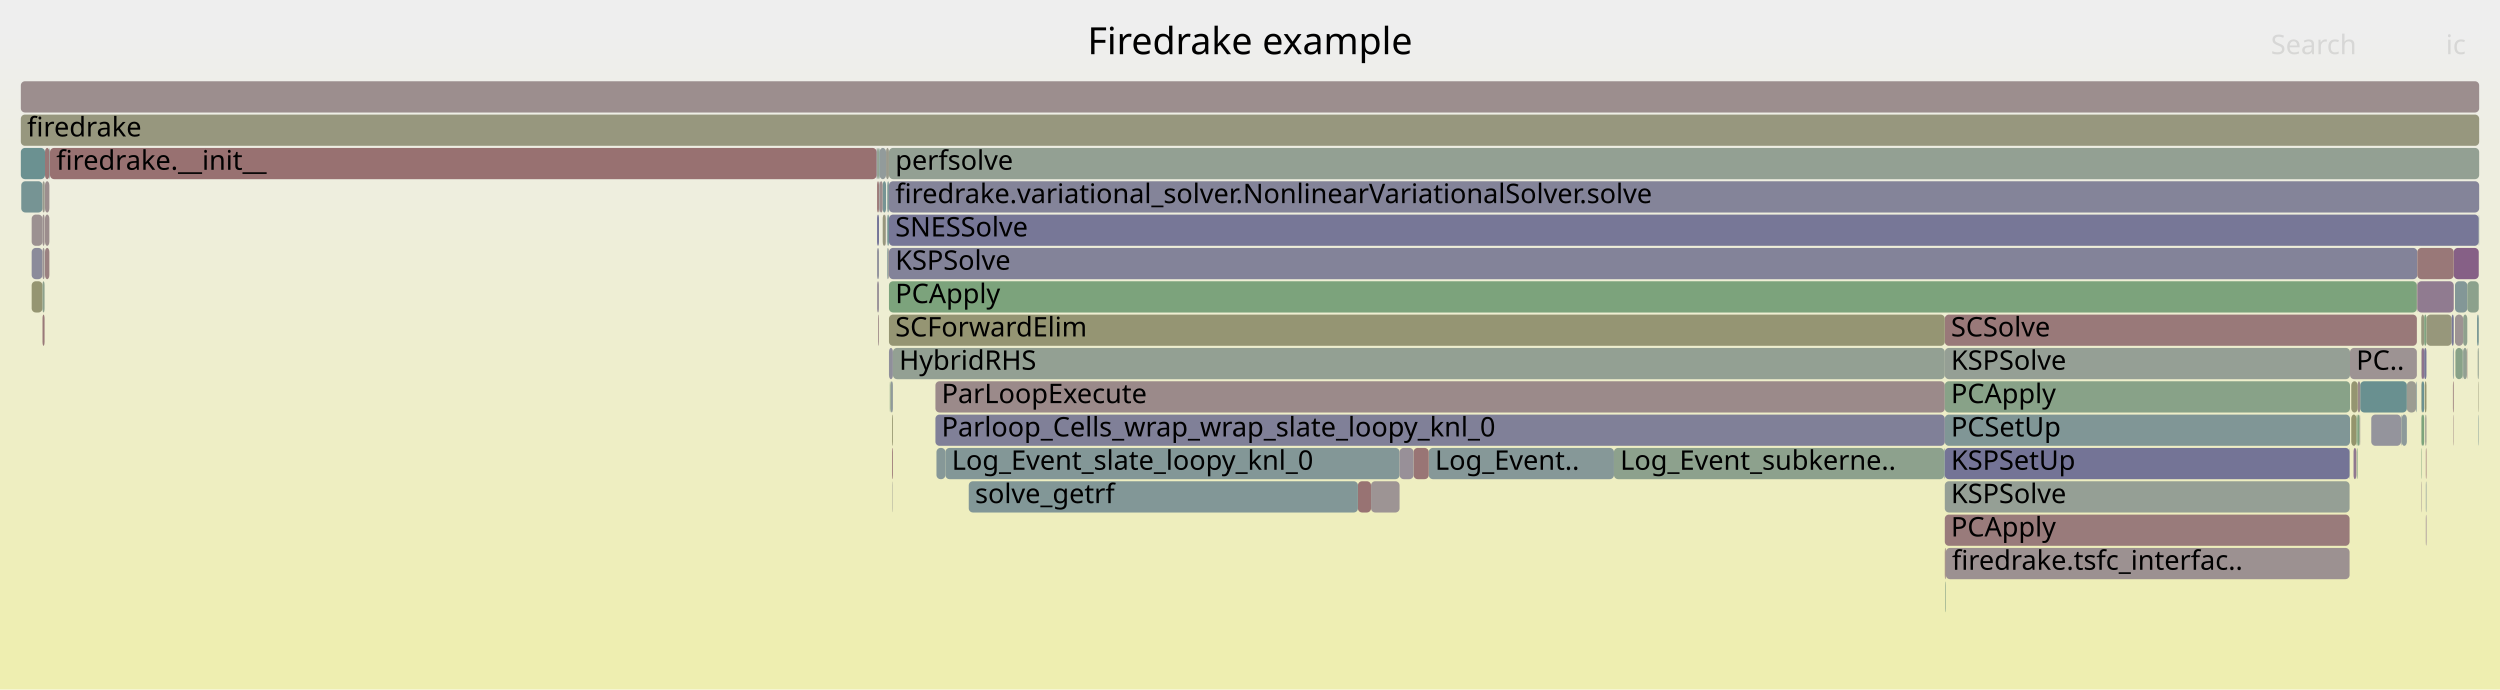
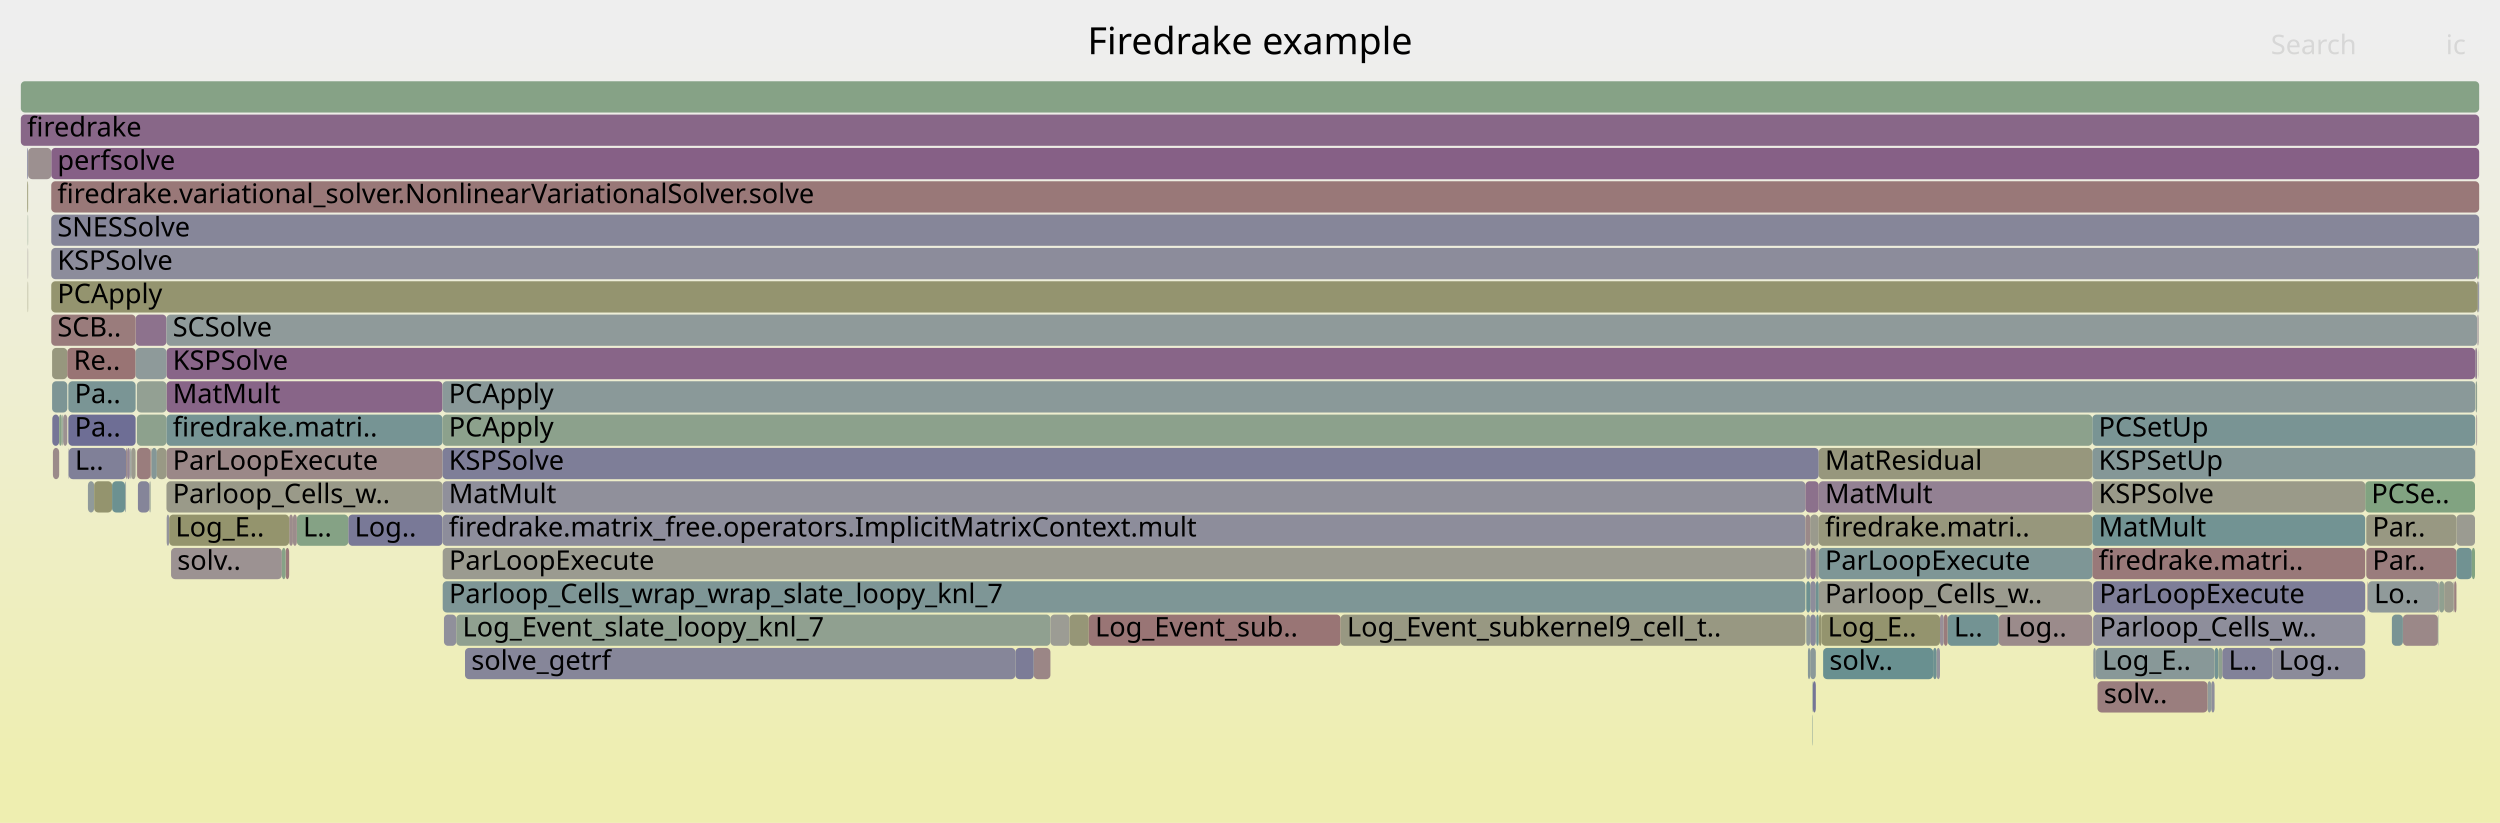
- <svg xmlns="http://www.w3.org/2000/svg" version="1.1" width="1200" height="331" viewBox="0 0 1200 331">
+ <svg xmlns="http://www.w3.org/2000/svg" version="1.1" width="1200" height="395" viewBox="0 0 1200 395">
  <defs>
    <linearGradient id="background" y1="0" y2="1" x1="0" x2="0">
      <stop stop-color="#eeeeee" offset="5%" />
      <stop stop-color="#eeeeb0" offset="95%" />
    </linearGradient>
  </defs>
  <style type="text/css">
	text { font-family:Verdana; font-size:13px; fill:rgb(0,0,0); }
	#search, #ignorecase { opacity:0.1; cursor:pointer; }
	#search:hover, #search.show, #ignorecase:hover, #ignorecase.show { opacity:1; }
	#subtitle { text-anchor:middle; font-color:rgb(160,160,160); }
	#title { text-anchor:middle; font-size:18px}
	#unzoom { cursor:pointer; }
	#frames &gt; *:hover { stroke:black; stroke-width:0.5; cursor:pointer; }
	.hide { display:none; }
	.parent { opacity:0.5; }
</style>
-   <rect x="0.0" y="0" width="1200.0" height="331.0" fill="url(#background)" />
+   <rect x="0.0" y="0" width="1200.0" height="395.0" fill="url(#background)" />
  <text id="title" x="600.00" y="26">Firedrake example</text>
-   <text id="details" x="10.00" y="313"> </text>
+   <text id="details" x="10.00" y="377"> </text>
  <text id="unzoom" x="10.00" y="26" class="hide">Reset Zoom</text>
  <text id="search" x="1090.00" y="26">Search</text>
  <text id="ignorecase" x="1174.00" y="26">ic</text>
-   <text id="matched" x="1090.00" y="313"> </text>
+   <text id="matched" x="1090.00" y="377"> </text>
  <g id="frames">
    <g>
-       <rect x="1162.2" y="183" width="0.2" height="15.0" fill="rgb(150.366,150.366,121.004)" rx="2" ry="2" />
-       <text x="1165.22" y="193.5" />
-     </g>
-     <g>
-       <rect x="15.2" y="135" width="5.2" height="15.0" fill="rgb(148.822,148.822,113.523)" rx="2" ry="2" />
-       <text x="18.17" y="145.5" />
-     </g>
-     <g>
-       <rect x="933.5" y="199" width="194.5" height="15.0" fill="rgb(128.286,150.296,150.296)" rx="2" ry="2" />
-       <text x="936.47" y="209.5">PCSetUp</text>
-     </g>
-     <g>
-       <rect x="449.0" y="183" width="484.5" height="15.0" fill="rgb(155.353,137.703,137.703)" rx="2" ry="2" />
-       <text x="451.97" y="193.5">ParLoopExecute</text>
-     </g>
-     <g>
-       <rect x="427.5" y="183" width="1.1" height="15.0" fill="rgb(143.661,154.283,154.283)" rx="2" ry="2" />
-       <text x="430.53" y="193.5" />
-     </g>
-     <g>
-       <rect x="15.2" y="103" width="5.2" height="15.0" fill="rgb(156.309,145.037,145.037)" rx="2" ry="2" />
-       <text x="18.17" y="113.5" />
-     </g>
-     <g>
-       <rect x="774.7" y="215" width="158.5" height="15.0" fill="rgb(141.464,160.692,141.464)" rx="2" ry="2" />
-       <text x="777.70" y="225.5">Log_Event_subkerne..</text>
-     </g>
-     <g>
-       <rect x="425.9" y="103" width="0.8" height="15.0" fill="rgb(111.22,145.872,145.872)" rx="2" ry="2" />
-       <text x="428.88" y="113.5" />
-     </g>
-     <g>
-       <rect x="426.7" y="135" width="733.4" height="15.0" fill="rgb(124.4,163.47,124.4)" rx="2" ry="2" />
-       <text x="429.74" y="145.5">PCApply</text>
-     </g>
-     <g>
-       <rect x="1162.4" y="167" width="1.2" height="15.0" fill="rgb(141.043,114.548,141.043)" rx="2" ry="2" />
-       <text x="1165.42" y="177.5" />
-     </g>
-     <g>
-       <rect x="1128.0" y="167" width="32.1" height="15.0" fill="rgb(156.614,147.371,147.371)" rx="2" ry="2" />
-       <text x="1131.01" y="177.5">PC..</text>
-     </g>
-     <g>
-       <rect x="685.8" y="215" width="88.9" height="15.0" fill="rgb(134.2,151.83,151.83)" rx="2" ry="2" />
-       <text x="688.79" y="225.5">Log_Event..</text>
-     </g>
-     <g>
-       <rect x="1131.7" y="199" width="0.9" height="15.0" fill="rgb(127.317,162.995,127.317)" rx="2" ry="2" />
-       <text x="1134.65" y="209.5" />
-     </g>
-     <g>
-       <rect x="10.0" y="39" width="1180.0" height="15.0" fill="rgb(155.859,141.588,141.588)" rx="2" ry="2" />
+       <rect x="868.9" y="279" width="2.7" height="15.0" fill="rgb(140.736,140.736,154.659)" rx="2" ry="2" />
+       <text x="871.91" y="289.5" />
+     </g>
+     <g>
+       <rect x="29.6" y="199" width="0.3" height="15.0" fill="rgb(154.429,130.621,130.621)" rx="2" ry="2" />
+       <text x="32.62" y="209.5" />
+     </g>
+     <g>
+       <rect x="138.8" y="247" width="1.8" height="15.0" fill="rgb(155.679,140.202,140.202)" rx="2" ry="2" />
+       <text x="141.75" y="257.5" />
+     </g>
+     <g>
+       <rect x="72.5" y="215" width="0.2" height="15.0" fill="rgb(152.26,113.995,113.995)" rx="2" ry="2" />
+       <text x="75.46" y="225.5" />
+     </g>
+     <g>
+       <rect x="33.0" y="215" width="27.5" height="15.0" fill="rgb(127.619,127.619,152.12)" rx="2" ry="2" />
+       <text x="35.96" y="225.5">L..</text>
+     </g>
+     <g>
+       <rect x="71.7" y="231" width="0.2" height="15.0" fill="rgb(132.35,132.35,153.036)" rx="2" ry="2" />
+       <text x="74.68" y="241.5" />
+     </g>
+     <g>
+       <rect x="25.4" y="215" width="3.0" height="15.0" fill="rgb(155.361,137.768,137.768)" rx="2" ry="2" />
+       <text x="28.39" y="225.5" />
+     </g>
+     <g>
+       <rect x="13.3" y="119" width="0.2" height="15.0" fill="rgb(156.776,148.616,148.616)" rx="2" ry="2" />
+       <text x="16.28" y="129.5" />
+     </g>
+     <g>
+       <rect x="65.7" y="215" width="0.1" height="15.0" fill="rgb(151.747,151.747,127.697)" rx="2" ry="2" />
+       <text x="68.68" y="225.5" />
+     </g>
+     <g>
+       <rect x="1189.0" y="119" width="0.5" height="15.0" fill="rgb(145.466,125.883,145.466)" rx="2" ry="2" />
+       <text x="1192.00" y="129.5" />
+     </g>
+     <g>
+       <rect x="79.9" y="183" width="132.5" height="15.0" fill="rgb(135.89,101.342,135.89)" rx="2" ry="2" />
+       <text x="82.91" y="193.5">MatMult</text>
+     </g>
+     <g>
+       <rect x="1153.4" y="295" width="16.8" height="15.0" fill="rgb(155.129,135.992,135.992)" rx="2" ry="2" />
+       <text x="1156.43" y="305.5" />
+     </g>
+     <g>
+       <rect x="79.9" y="231" width="132.5" height="15.0" fill="rgb(153.669,153.669,137.01)" rx="2" ry="2" />
+       <text x="82.91" y="241.5">Parloop_Cells_w..</text>
+     </g>
+     <g>
+       <rect x="72.7" y="215" width="2.6" height="15.0" fill="rgb(131.903,151.234,151.234)" rx="2" ry="2" />
+       <text x="75.67" y="225.5" />
+     </g>
+     <g>
+       <rect x="66.2" y="231" width="5.5" height="15.0" fill="rgb(132.569,132.569,153.078)" rx="2" ry="2" />
+       <text x="69.16" y="241.5" />
+     </g>
+     <g>
+       <rect x="72.3" y="215" width="0.2" height="15.0" fill="rgb(152.404,115.094,115.094)" rx="2" ry="2" />
+       <text x="75.26" y="225.5" />
+     </g>
+     <g>
+       <rect x="212.4" y="183" width="975.7" height="15.0" fill="rgb(137.75,152.75,152.75)" rx="2" ry="2" />
+       <text x="215.40" y="193.5">PCApply</text>
+     </g>
+     <g>
+       <rect x="13.1" y="71" width="0.4" height="15.0" fill="rgb(119.81,119.81,150.608)" rx="2" ry="2" />
+       <text x="16.15" y="81.5" />
+     </g>
+     <g>
+       <rect x="142.5" y="247" width="24.7" height="15.0" fill="rgb(132.887,162.088,132.887)" rx="2" ry="2" />
+       <text x="145.49" y="257.5">L..</text>
+     </g>
+     <g>
+       <rect x="868.9" y="247" width="4.1" height="15.0" fill="rgb(154.485,154.485,140.967)" rx="2" ry="2" />
+       <text x="871.91" y="257.5" />
+     </g>
+     <g>
+       <rect x="1135.8" y="263" width="43.3" height="15.0" fill="rgb(153.664,124.756,124.756)" rx="2" ry="2" />
+       <text x="1138.77" y="273.5">Par..</text>
+     </g>
+     <g>
+       <rect x="866.8" y="263" width="0.2" height="15.0" fill="rgb(153.554,153.554,136.454)" rx="2" ry="2" />
+       <text x="869.82" y="273.5" />
+     </g>
+     <g>
+       <rect x="1004.3" y="215" width="183.7" height="15.0" fill="rgb(132.002,151.26,151.26)" rx="2" ry="2" />
+       <text x="1007.32" y="225.5">KSPSetUp</text>
+     </g>
+     <g>
+       <rect x="875.1" y="311" width="52.8" height="15.0" fill="rgb(104.947,144.245,144.245)" rx="2" ry="2" />
+       <text x="878.12" y="321.5">solv..</text>
+     </g>
+     <g>
+       <rect x="1189.7" y="167" width="0.1" height="15.0" fill="rgb(133.539,95.32,133.539)" rx="2" ry="2" />
+       <text x="1192.65" y="177.5" />
+     </g>
+     <g>
+       <rect x="496.2" y="311" width="8.0" height="15.0" fill="rgb(154.89,134.158,134.158)" rx="2" ry="2" />
+       <text x="499.19" y="321.5" />
+     </g>
+     <g>
+       <rect x="65.1" y="151" width="14.8" height="15.0" fill="rgb(140.748,113.793,140.748)" rx="2" ry="2" />
+       <text x="68.05" y="161.5" />
+     </g>
+     <g>
+       <rect x="1004.3" y="263" width="131.0" height="15.0" fill="rgb(153.132,120.679,120.679)" rx="2" ry="2" />
+       <text x="1007.32" y="273.5">firedrake.matri..</text>
+     </g>
+     <g>
+       <rect x="873.0" y="247" width="131.3" height="15.0" fill="rgb(150.927,150.927,123.724)" rx="2" ry="2" />
+       <text x="875.99" y="257.5">firedrake.matri..</text>
+     </g>
+     <g>
+       <rect x="80.0" y="247" width="1.2" height="15.0" fill="rgb(147.515,147.515,155.971)" rx="2" ry="2" />
+       <text x="83.04" y="257.5" />
+     </g>
+     <g>
+       <rect x="212.4" y="231" width="654.2" height="15.0" fill="rgb(143.801,143.801,155.252)" rx="2" ry="2" />
+       <text x="215.40" y="241.5">MatMult</text>
+     </g>
+     <g>
+       <rect x="513.3" y="295" width="9.3" height="15.0" fill="rgb(149.944,149.944,118.96)" rx="2" ry="2" />
+       <text x="516.26" y="305.5" />
+     </g>
+     <g>
+       <rect x="24.6" y="135" width="1164.4" height="15.0" fill="rgb(148.21,148.21,110.557)" rx="2" ry="2" />
+       <text x="27.55" y="145.5">PCApply</text>
+     </g>
+     <g>
+       <rect x="1188.3" y="183" width="0.7" height="15.0" fill="rgb(143.55,160.352,143.55)" rx="2" ry="2" />
+       <text x="1191.32" y="193.5" />
+     </g>
+     <g>
+       <rect x="79.9" y="151" width="1109.1" height="15.0" fill="rgb(143.09,154.134,154.134)" rx="2" ry="2" />
+       <text x="82.91" y="161.5">SCSolve</text>
+     </g>
+     <g>
+       <rect x="167.2" y="247" width="45.2" height="15.0" fill="rgb(121.273,121.273,150.892)" rx="2" ry="2" />
+       <text x="170.22" y="257.5">Log..</text>
+     </g>
+     <g>
+       <rect x="25.0" y="167" width="7.3" height="15.0" fill="rgb(151.368,151.368,125.861)" rx="2" ry="2" />
+       <text x="27.95" y="177.5" />
+     </g>
+     <g>
+       <rect x="32.3" y="167" width="32.8" height="15.0" fill="rgb(152.513,115.932,115.932)" rx="2" ry="2" />
+       <text x="35.34" y="177.5">Re..</text>
+     </g>
+     <g>
+       <rect x="522.6" y="295" width="120.9" height="15.0" fill="rgb(152.597,116.575,116.575)" rx="2" ry="2" />
+       <text x="525.65" y="305.5">Log_Event_sub..</text>
+     </g>
+     <g>
+       <rect x="223.2" y="311" width="264.2" height="15.0" fill="rgb(134.187,134.187,153.391)" rx="2" ry="2" />
+       <text x="226.24" y="321.5">solve_getrf</text>
+     </g>
+     <g>
+       <rect x="933.0" y="295" width="1.9" height="15.0" fill="rgb(153.618,124.402,124.402)" rx="2" ry="2" />
+       <text x="936.04" y="305.5" />
+     </g>
+     <g>
+       <rect x="927.9" y="311" width="1.7" height="15.0" fill="rgb(108.836,145.254,145.254)" rx="2" ry="2" />
+       <text x="930.87" y="321.5" />
+     </g>
+     <g>
+       <rect x="62.5" y="215" width="0.3" height="15.0" fill="rgb(142.037,160.599,142.037)" rx="2" ry="2" />
+       <text x="65.55" y="225.5" />
+     </g>
+     <g>
+       <rect x="1178.0" y="279" width="1.1" height="15.0" fill="rgb(154.18,128.717,128.717)" rx="2" ry="2" />
+       <text x="1181.02" y="289.5" />
+     </g>
+     <g>
+       <rect x="866.6" y="231" width="6.4" height="15.0" fill="rgb(140.249,112.514,140.249)" rx="2" ry="2" />
+       <text x="869.63" y="241.5" />
+     </g>
+     <g>
+       <rect x="25.1" y="199" width="3.3" height="15.0" fill="rgb(116.745,116.745,150.015)" rx="2" ry="2" />
+       <text x="28.08" y="209.5" />
+     </g>
+     <g>
+       <rect x="79.9" y="167" width="1108.2" height="15.0" fill="rgb(135.822,101.168,135.822)" rx="2" ry="2" />
+       <text x="82.91" y="177.5">KSPSolve</text>
+     </g>
+     <g>
+       <rect x="10.0" y="39" width="1180.0" height="15.0" fill="rgb(134.306,161.857,134.306)" rx="2" ry="2" />
      <text x="13.00" y="49.5" />
    </g>
    <g>
-       <rect x="1160.0" y="183" width="0.1" height="15.0" fill="rgb(117.147,117.147,150.093)" rx="2" ry="2" />
-       <text x="1162.95" y="193.5" />
-     </g>
-     <g>
-       <rect x="933.2" y="215" width="0.3" height="15.0" fill="rgb(116.985,147.367,147.367)" rx="2" ry="2" />
-       <text x="936.22" y="225.5" />
-     </g>
-     <g>
-       <rect x="1189.3" y="167" width="0.5" height="15.0" fill="rgb(144.827,160.144,144.827)" rx="2" ry="2" />
-       <text x="1192.32" y="177.5" />
-     </g>
-     <g>
-       <rect x="678.5" y="215" width="7.3" height="15.0" fill="rgb(152.648,116.971,116.971)" rx="2" ry="2" />
-       <text x="681.53" y="225.5" />
-     </g>
-     <g>
-       <rect x="1152.8" y="199" width="2.5" height="15.0" fill="rgb(141.127,153.626,153.626)" rx="2" ry="2" />
-       <text x="1155.84" y="209.5" />
-     </g>
-     <g>
-       <rect x="21.6" y="87" width="2.1" height="15.0" fill="rgb(155.913,142,142)" rx="2" ry="2" />
-       <text x="24.57" y="97.5" />
-     </g>
-     <g>
-       <rect x="1162.2" y="151" width="1.4" height="15.0" fill="rgb(151.616,151.616,127.063)" rx="2" ry="2" />
-       <text x="1165.22" y="161.5" />
-     </g>
-     <g>
-       <rect x="10.0" y="55" width="1180.0" height="15.0" fill="rgb(151.446,151.446,126.239)" rx="2" ry="2" />
+       <rect x="1004.7" y="279" width="130.6" height="15.0" fill="rgb(126.226,126.226,151.85)" rx="2" ry="2" />
+       <text x="1007.71" y="289.5">ParLoopExecute</text>
+     </g>
+     <g>
+       <rect x="1148.1" y="295" width="5.3" height="15.0" fill="rgb(121.252,148.473,148.473)" rx="2" ry="2" />
+       <text x="1151.07" y="305.5" />
+     </g>
+     <g>
+       <rect x="1135.3" y="231" width="52.7" height="15.0" fill="rgb(128.735,162.764,128.735)" rx="2" ry="2" />
+       <text x="1138.26" y="241.5">PCSe..</text>
+     </g>
+     <g>
+       <rect x="219.0" y="295" width="285.2" height="15.0" fill="rgb(143.857,160.302,143.857)" rx="2" ry="2" />
+       <text x="222.02" y="305.5">Log_Event_slate_loopy_knl_7</text>
+     </g>
+     <g>
+       <rect x="24.6" y="71" width="1165.4" height="15.0" fill="rgb(133.752,95.863,133.752)" rx="2" ry="2" />
+       <text x="27.55" y="81.5">perfsolve</text>
+     </g>
+     <g>
+       <rect x="1061.4" y="327" width="1.6" height="15.0" fill="rgb(141.911,141.911,154.886)" rx="2" ry="2" />
+       <text x="1064.37" y="337.5" />
+     </g>
+     <g>
+       <rect x="81.2" y="247" width="57.6" height="15.0" fill="rgb(147.872,147.872,108.918)" rx="2" ry="2" />
+       <text x="84.22" y="257.5">Log_E..</text>
+     </g>
+     <g>
+       <rect x="867.8" y="311" width="1.1" height="15.0" fill="rgb(135.91,152.273,152.273)" rx="2" ry="2" />
+       <text x="870.77" y="321.5" />
+     </g>
+     <g>
+       <rect x="1188.1" y="167" width="0.9" height="15.0" fill="rgb(145.091,124.921,145.091)" rx="2" ry="2" />
+       <text x="1191.08" y="177.5" />
+     </g>
+     <g>
+       <rect x="32.8" y="183" width="32.3" height="15.0" fill="rgb(121.875,148.634,148.634)" rx="2" ry="2" />
+       <text x="35.82" y="193.5">Pa..</text>
+     </g>
+     <g>
+       <rect x="65.7" y="183" width="14.2" height="15.0" fill="rgb(147.239,159.752,147.239)" rx="2" ry="2" />
+       <text x="68.68" y="193.5" />
+     </g>
+     <g>
+       <rect x="874.3" y="295" width="56.9" height="15.0" fill="rgb(148.177,148.177,110.398)" rx="2" ry="2" />
+       <text x="877.28" y="305.5">Log_E..</text>
+     </g>
+     <g>
+       <rect x="63.0" y="215" width="2.1" height="15.0" fill="rgb(154.691,154.691,141.965)" rx="2" ry="2" />
+       <text x="65.99" y="225.5" />
+     </g>
+     <g>
+       <rect x="931.2" y="295" width="1.8" height="15.0" fill="rgb(152.146,142.999,152.146)" rx="2" ry="2" />
+       <text x="934.23" y="305.5" />
+     </g>
+     <g>
+       <rect x="1136.6" y="279" width="33.8" height="15.0" fill="rgb(143.785,154.315,154.315)" rx="2" ry="2" />
+       <text x="1139.58" y="289.5">Lo..</text>
+     </g>
+     <g>
+       <rect x="62.3" y="215" width="0.2" height="15.0" fill="rgb(136.896,136.896,153.915)" rx="2" ry="2" />
+       <text x="65.27" y="225.5" />
+     </g>
+     <g>
+       <rect x="212.4" y="247" width="654.2" height="15.0" fill="rgb(140.834,140.834,154.677)" rx="2" ry="2" />
+       <text x="215.40" y="257.5">firedrake.matrix_free.operators.ImplicitMatrixContext.mult</text>
+     </g>
+     <g>
+       <rect x="1059.6" y="327" width="1.8" height="15.0" fill="rgb(144.483,154.496,154.496)" rx="2" ry="2" />
+       <text x="1062.64" y="337.5" />
+     </g>
+     <g>
+       <rect x="24.6" y="151" width="40.5" height="15.0" fill="rgb(153.566,124.008,124.008)" rx="2" ry="2" />
+       <text x="27.55" y="161.5">SCB..</text>
+     </g>
+     <g>
+       <rect x="1136.4" y="279" width="0.2" height="15.0" fill="rgb(138.324,107.579,138.324)" rx="2" ry="2" />
+       <text x="1139.42" y="289.5" />
+     </g>
+     <g>
+       <rect x="24.6" y="87" width="1165.4" height="15.0" fill="rgb(153.057,120.102,120.102)" rx="2" ry="2" />
+       <text x="27.55" y="97.5">firedrake.variational_solver.NonlinearVariationalSolver.solve</text>
+     </g>
+     <g>
+       <rect x="1177.7" y="279" width="0.2" height="15.0" fill="rgb(126.405,126.405,151.885)" rx="2" ry="2" />
+       <text x="1180.70" y="289.5" />
+     </g>
+     <g>
+       <rect x="32.8" y="215" width="0.2" height="15.0" fill="rgb(138.379,138.379,154.202)" rx="2" ry="2" />
+       <text x="35.82" y="225.5" />
+     </g>
+     <g>
+       <rect x="213.1" y="295" width="5.9" height="15.0" fill="rgb(143.902,143.902,155.271)" rx="2" ry="2" />
+       <text x="216.14" y="305.5" />
+     </g>
+     <g>
+       <rect x="60.0" y="231" width="0.3" height="15.0" fill="rgb(139.717,153.26,153.26)" rx="2" ry="2" />
+       <text x="63.02" y="241.5" />
+     </g>
+     <g>
+       <rect x="71.9" y="231" width="0.4" height="15.0" fill="rgb(148.263,159.585,148.263)" rx="2" ry="2" />
+       <text x="74.86" y="241.5" />
+     </g>
+     <g>
+       <rect x="1004.8" y="311" width="1.2" height="15.0" fill="rgb(142.975,154.105,154.105)" rx="2" ry="2" />
+       <text x="1007.83" y="321.5" />
+     </g>
+     <g>
+       <rect x="24.6" y="119" width="1164.4" height="15.0" fill="rgb(140.473,140.473,154.608)" rx="2" ry="2" />
+       <text x="27.55" y="129.5">KSPSolve</text>
+     </g>
+     <g>
+       <rect x="65.8" y="215" width="6.5" height="15.0" fill="rgb(153.674,124.834,124.834)" rx="2" ry="2" />
+       <text x="68.81" y="225.5" />
+     </g>
+     <g>
+       <rect x="1004.3" y="199" width="183.8" height="15.0" fill="rgb(121.284,148.481,148.481)" rx="2" ry="2" />
+       <text x="1007.32" y="209.5">PCSetUp</text>
+     </g>
+     <g>
+       <rect x="13.5" y="71" width="11.1" height="15.0" fill="rgb(156.141,143.749,143.749)" rx="2" ry="2" />
+       <text x="16.55" y="81.5" />
+     </g>
+     <g>
+       <rect x="1188.0" y="215" width="0.1" height="15.0" fill="rgb(154.875,134.044,134.044)" rx="2" ry="2" />
+       <text x="1190.96" y="225.5" />
+     </g>
+     <g>
+       <rect x="959.4" y="295" width="44.9" height="15.0" fill="rgb(155.49,138.756,138.756)" rx="2" ry="2" />
+       <text x="962.39" y="305.5">Log..</text>
+     </g>
+     <g>
+       <rect x="42.2" y="231" width="3.0" height="15.0" fill="rgb(144.33,154.456,154.456)" rx="2" ry="2" />
+       <text x="45.20" y="241.5" />
+     </g>
+     <g>
+       <rect x="1004.7" y="295" width="130.6" height="15.0" fill="rgb(142.35,142.35,154.971)" rx="2" ry="2" />
+       <text x="1007.71" y="305.5">Parloop_Cells_w..</text>
+     </g>
+     <g>
+       <rect x="79.9" y="215" width="132.5" height="15.0" fill="rgb(155.074,135.571,135.571)" rx="2" ry="2" />
+       <text x="82.91" y="225.5">ParLoopExecute</text>
+     </g>
+     <g>
+       <rect x="1179.1" y="247" width="8.9" height="15.0" fill="rgb(155.214,155.214,144.5)" rx="2" ry="2" />
+       <text x="1182.09" y="257.5" />
+     </g>
+     <g>
+       <rect x="1179.1" y="263" width="7.4" height="15.0" fill="rgb(113.193,146.383,146.383)" rx="2" ry="2" />
+       <text x="1182.09" y="273.5" />
+     </g>
+     <g>
+       <rect x="1063.0" y="311" width="1.8" height="15.0" fill="rgb(114.862,146.816,146.816)" rx="2" ry="2" />
+       <text x="1066.02" y="321.5" />
+     </g>
+     <g>
+       <rect x="870.0" y="327" width="0.2" height="15.0" fill="rgb(114.114,146.622,146.622)" rx="2" ry="2" />
+       <text x="872.96" y="337.5" />
+     </g>
+     <g>
+       <rect x="1170.8" y="279" width="2.4" height="15.0" fill="rgb(144.301,160.23,144.301)" rx="2" ry="2" />
+       <text x="1173.79" y="289.5" />
+     </g>
+     <g>
+       <rect x="29.9" y="199" width="0.2" height="15.0" fill="rgb(111.648,145.983,145.983)" rx="2" ry="2" />
+       <text x="32.89" y="209.5" />
+     </g>
+     <g>
+       <rect x="137.1" y="263" width="1.7" height="15.0" fill="rgb(153.247,121.561,121.561)" rx="2" ry="2" />
+       <text x="140.06" y="273.5" />
+     </g>
+     <g>
+       <rect x="1004.3" y="231" width="131.0" height="15.0" fill="rgb(153.681,153.681,137.071)" rx="2" ry="2" />
+       <text x="1007.32" y="241.5">KSPSolve</text>
+     </g>
+     <g>
+       <rect x="62.8" y="215" width="0.2" height="15.0" fill="rgb(131.302,131.302,152.833)" rx="2" ry="2" />
+       <text x="65.76" y="225.5" />
+     </g>
+     <g>
+       <rect x="65.7" y="199" width="14.2" height="15.0" fill="rgb(140.564,160.838,140.564)" rx="2" ry="2" />
+       <text x="68.68" y="209.5" />
+     </g>
+     <g>
+       <rect x="1189.5" y="151" width="0.2" height="15.0" fill="rgb(155.939,142.2,142.2)" rx="2" ry="2" />
+       <text x="1192.53" y="161.5" />
+     </g>
+     <g>
+       <rect x="13.3" y="103" width="0.2" height="15.0" fill="rgb(140.681,160.819,140.681)" rx="2" ry="2" />
+       <text x="16.28" y="113.5" />
+     </g>
+     <g>
+       <rect x="24.6" y="103" width="1165.4" height="15.0" fill="rgb(134.096,134.096,153.373)" rx="2" ry="2" />
+       <text x="27.55" y="113.5">SNESSolve</text>
+     </g>
+     <g>
+       <rect x="60.5" y="215" width="0.5" height="15.0" fill="rgb(155.098,135.75,135.75)" rx="2" ry="2" />
+       <text x="63.50" y="225.5" />
+     </g>
+     <g>
+       <rect x="871.8" y="295" width="1.2" height="15.0" fill="rgb(111.257,145.882,145.882)" rx="2" ry="2" />
+       <text x="874.83" y="305.5" />
+     </g>
+     <g>
+       <rect x="13.3" y="135" width="0.2" height="15.0" fill="rgb(150.577,150.577,122.029)" rx="2" ry="2" />
+       <text x="16.28" y="145.5" />
+     </g>
+     <g>
+       <rect x="487.4" y="311" width="8.8" height="15.0" fill="rgb(123.97,123.97,151.414)" rx="2" ry="2" />
+       <text x="490.41" y="321.5" />
+     </g>
+     <g>
+       <rect x="873.0" y="279" width="131.3" height="15.0" fill="rgb(154.84,154.84,142.684)" rx="2" ry="2" />
+       <text x="875.99" y="289.5">Parloop_Cells_w..</text>
+     </g>
+     <g>
+       <rect x="871.6" y="279" width="1.4" height="15.0" fill="rgb(110.618,145.716,145.716)" rx="2" ry="2" />
+       <text x="874.65" y="289.5" />
+     </g>
+     <g>
+       <rect x="53.8" y="231" width="6.2" height="15.0" fill="rgb(108.44,145.151,145.151)" rx="2" ry="2" />
+       <text x="56.83" y="241.5" />
+     </g>
+     <g>
+       <rect x="75.3" y="215" width="4.6" height="15.0" fill="rgb(152.848,152.848,133.032)" rx="2" ry="2" />
+       <text x="78.25" y="225.5" />
+     </g>
+     <g>
+       <rect x="28.4" y="199" width="1.2" height="15.0" fill="rgb(133.646,161.965,133.646)" rx="2" ry="2" />
+       <text x="31.35" y="209.5" />
+     </g>
+     <g>
+       <rect x="1188.6" y="199" width="0.4" height="15.0" fill="rgb(156.616,147.393,147.393)" rx="2" ry="2" />
+       <text x="1191.56" y="209.5" />
+     </g>
+     <g>
+       <rect x="868.9" y="263" width="2.7" height="15.0" fill="rgb(141.982,116.954,141.982)" rx="2" ry="2" />
+       <text x="871.91" y="273.5" />
+     </g>
+     <g>
+       <rect x="79.9" y="199" width="132.5" height="15.0" fill="rgb(117.99,147.627,147.627)" rx="2" ry="2" />
+       <text x="82.91" y="209.5">firedrake.matri..</text>
+     </g>
+     <g>
+       <rect x="867.0" y="295" width="1.9" height="15.0" fill="rgb(142.62,154.013,154.013)" rx="2" ry="2" />
+       <text x="870.01" y="305.5" />
+     </g>
+     <g>
+       <rect x="870.0" y="343" width="0.2" height="15.0" fill="rgb(118.313,147.711,147.711)" rx="2" ry="2" />
+       <text x="872.96" y="353.5" />
+     </g>
+     <g>
+       <rect x="929.6" y="311" width="1.6" height="15.0" fill="rgb(147.212,147.212,155.912)" rx="2" ry="2" />
+       <text x="932.62" y="321.5" />
+     </g>
+     <g>
+       <rect x="934.9" y="295" width="24.5" height="15.0" fill="rgb(114.589,146.745,146.745)" rx="2" ry="2" />
+       <text x="937.91" y="305.5">L..</text>
+     </g>
+     <g>
+       <rect x="1004.3" y="247" width="131.0" height="15.0" fill="rgb(113.685,146.511,146.511)" rx="2" ry="2" />
+       <text x="1007.32" y="257.5">MatMult</text>
+     </g>
+     <g>
+       <rect x="32.8" y="199" width="32.3" height="15.0" fill="rgb(109.965,109.965,148.703)" rx="2" ry="2" />
+       <text x="35.82" y="209.5">Pa..</text>
+     </g>
+     <g>
+       <rect x="10.0" y="55" width="1180.0" height="15.0" fill="rgb(136.457,102.797,136.457)" rx="2" ry="2" />
      <text x="13.00" y="65.5">firedrake</text>
    </g>
    <g>
-       <rect x="426.4" y="119" width="0.3" height="15.0" fill="rgb(153.998,127.32,127.32)" rx="2" ry="2" />
-       <text x="429.40" y="129.5" />
-     </g>
-     <g>
-       <rect x="428.4" y="231" width="0.2" height="15.0" fill="rgb(155.269,155.269,144.763)" rx="2" ry="2" />
-       <text x="431.39" y="241.5" />
-     </g>
-     <g>
-       <rect x="423.7" y="87" width="1.6" height="15.0" fill="rgb(117.994,147.628,147.628)" rx="2" ry="2" />
-       <text x="426.66" y="97.5" />
-     </g>
-     <g>
-       <rect x="425.9" y="119" width="0.5" height="15.0" fill="rgb(124.023,149.191,149.191)" rx="2" ry="2" />
-       <text x="428.88" y="129.5" />
-     </g>
-     <g>
-       <rect x="1132.6" y="199" width="0.3" height="15.0" fill="rgb(156.721,148.191,148.191)" rx="2" ry="2" />
-       <text x="1135.63" y="209.5" />
-     </g>
-     <g>
-       <rect x="1162.4" y="199" width="1.2" height="15.0" fill="rgb(124.175,163.506,124.175)" rx="2" ry="2" />
-       <text x="1165.42" y="209.5" />
-     </g>
-     <g>
-       <rect x="1177.8" y="119" width="12.0" height="15.0" fill="rgb(133.711,95.761,133.711)" rx="2" ry="2" />
-       <text x="1180.76" y="129.5" />
-     </g>
-     <g>
-       <rect x="425.3" y="71" width="1.4" height="15.0" fill="rgb(154.371,154.371,140.412)" rx="2" ry="2" />
-       <text x="428.26" y="81.5" />
-     </g>
-     <g>
-       <rect x="1164.4" y="231" width="0.3" height="15.0" fill="rgb(136.195,152.347,152.347)" rx="2" ry="2" />
-       <text x="1167.42" y="241.5" />
-     </g>
-     <g>
-       <rect x="24.0" y="71" width="396.8" height="15.0" fill="rgb(152.081,112.617,112.617)" rx="2" ry="2" />
-       <text x="27.02" y="81.5">firedrake.__init__</text>
-     </g>
-     <g>
-       <rect x="1128.6" y="199" width="2.5" height="15.0" fill="rgb(147.742,147.742,108.288)" rx="2" ry="2" />
-       <text x="1131.58" y="209.5" />
-     </g>
-     <g>
-       <rect x="1162.2" y="167" width="0.2" height="15.0" fill="rgb(155.145,155.145,144.165)" rx="2" ry="2" />
-       <text x="1165.22" y="177.5" />
-     </g>
-     <g>
-       <rect x="421.9" y="87" width="0.3" height="15.0" fill="rgb(145.975,154.882,154.882)" rx="2" ry="2" />
-       <text x="424.85" y="97.5" />
-     </g>
-     <g>
-       <rect x="1163.9" y="183" width="0.8" height="15.0" fill="rgb(148.773,148.773,113.282)" rx="2" ry="2" />
-       <text x="1166.85" y="193.5" />
-     </g>
-     <g>
-       <rect x="1189.0" y="151" width="0.8" height="15.0" fill="rgb(112.842,146.292,146.292)" rx="2" ry="2" />
-       <text x="1192.00" y="161.5" />
-     </g>
-     <g>
-       <rect x="1152.5" y="199" width="0.3" height="15.0" fill="rgb(143.205,154.164,154.164)" rx="2" ry="2" />
-       <text x="1155.54" y="209.5" />
-     </g>
-     <g>
-       <rect x="421.0" y="87" width="0.9" height="15.0" fill="rgb(152.719,117.514,117.514)" rx="2" ry="2" />
-       <text x="423.97" y="97.5" />
-     </g>
-     <g>
-       <rect x="428.2" y="199" width="0.4" height="15.0" fill="rgb(148.027,148.027,109.668)" rx="2" ry="2" />
-       <text x="431.22" y="209.5" />
-     </g>
-     <g>
-       <rect x="933.5" y="263" width="0.5" height="15.0" fill="rgb(154.532,131.414,131.414)" rx="2" ry="2" />
-       <text x="936.47" y="273.5" />
-     </g>
-     <g>
-       <rect x="1182.3" y="167" width="1.8" height="15.0" fill="rgb(146.128,159.933,146.128)" rx="2" ry="2" />
-       <text x="1185.29" y="177.5" />
-     </g>
-     <g>
-       <rect x="1182.1" y="167" width="0.2" height="15.0" fill="rgb(128.489,150.349,150.349)" rx="2" ry="2" />
-       <text x="1185.08" y="177.5" />
-     </g>
-     <g>
-       <rect x="1131.0" y="215" width="0.1" height="15.0" fill="rgb(152.245,113.877,113.877)" rx="2" ry="2" />
-       <text x="1133.96" y="225.5" />
-     </g>
-     <g>
-       <rect x="23.7" y="71" width="0.3" height="15.0" fill="rgb(112.244,146.137,146.137)" rx="2" ry="2" />
-       <text x="26.69" y="81.5" />
-     </g>
-     <g>
-       <rect x="427.4" y="183" width="0.1" height="15.0" fill="rgb(153.751,125.423,125.423)" rx="2" ry="2" />
-       <text x="430.36" y="193.5" />
-     </g>
-     <g>
-       <rect x="426.7" y="119" width="733.6" height="15.0" fill="rgb(130.745,130.745,152.725)" rx="2" ry="2" />
-       <text x="429.74" y="129.5">KSPSolve</text>
-     </g>
-     <g>
-       <rect x="15.2" y="119" width="5.2" height="15.0" fill="rgb(139.099,139.099,154.342)" rx="2" ry="2" />
-       <text x="18.17" y="129.5" />
-     </g>
-     <g>
-       <rect x="1163.6" y="167" width="1.1" height="15.0" fill="rgb(118.228,118.228,150.302)" rx="2" ry="2" />
-       <text x="1166.56" y="177.5" />
-     </g>
-     <g>
-       <rect x="1131.5" y="215" width="0.2" height="15.0" fill="rgb(126.518,163.125,126.518)" rx="2" ry="2" />
-       <text x="1134.46" y="225.5" />
-     </g>
-     <g>
-       <rect x="1164.4" y="247" width="0.3" height="15.0" fill="rgb(145.311,125.484,145.311)" rx="2" ry="2" />
-       <text x="1167.42" y="257.5" />
-     </g>
-     <g>
-       <rect x="1189.6" y="183" width="0.2" height="15.0" fill="rgb(150.62,150.62,122.234)" rx="2" ry="2" />
-       <text x="1192.59" y="193.5" />
-     </g>
-     <g>
-       <rect x="651.8" y="231" width="6.3" height="15.0" fill="rgb(152.447,115.423,115.423)" rx="2" ry="2" />
-       <text x="654.76" y="241.5" />
-     </g>
-     <g>
-       <rect x="1163.6" y="151" width="1.1" height="15.0" fill="rgb(129.126,162.7,129.126)" rx="2" ry="2" />
-       <text x="1166.56" y="161.5" />
-     </g>
-     <g>
-       <rect x="1160.3" y="135" width="17.5" height="15.0" fill="rgb(144.412,123.182,144.412)" rx="2" ry="2" />
-       <text x="1163.34" y="145.5" />
-     </g>
-     <g>
-       <rect x="1132.9" y="183" width="22.4" height="15.0" fill="rgb(104.764,144.198,144.198)" rx="2" ry="2" />
-       <text x="1135.86" y="193.5" />
-     </g>
-     <g>
-       <rect x="453.8" y="215" width="218.0" height="15.0" fill="rgb(130.676,150.916,150.916)" rx="2" ry="2" />
-       <text x="456.85" y="225.5">Log_Event_slate_loopy_knl_0</text>
-     </g>
-     <g>
-       <rect x="1178.4" y="135" width="5.9" height="15.0" fill="rgb(131.378,151.098,151.098)" rx="2" ry="2" />
-       <text x="1181.41" y="145.5" />
-     </g>
-     <g>
-       <rect x="1164.1" y="199" width="0.6" height="15.0" fill="rgb(154.925,154.925,143.098)" rx="2" ry="2" />
-       <text x="1167.10" y="209.5" />
-     </g>
-     <g>
-       <rect x="1129.7" y="215" width="1.3" height="15.0" fill="rgb(143.358,120.48,143.358)" rx="2" ry="2" />
-       <text x="1132.74" y="225.5" />
-     </g>
-     <g>
-       <rect x="465.0" y="231" width="186.8" height="15.0" fill="rgb(129.545,150.623,150.623)" rx="2" ry="2" />
-       <text x="468.02" y="241.5">solve_getrf</text>
-     </g>
-     <g>
-       <rect x="20.4" y="135" width="1.0" height="15.0" fill="rgb(141.228,160.73,141.228)" rx="2" ry="2" />
-       <text x="23.38" y="145.5" />
-     </g>
-     <g>
-       <rect x="933.5" y="215" width="194.3" height="15.0" fill="rgb(115.793,115.793,149.831)" rx="2" ry="2" />
-       <text x="936.47" y="225.5">KSPSetUp</text>
-     </g>
-     <g>
-       <rect x="20.4" y="151" width="1.0" height="15.0" fill="rgb(153.111,120.517,120.517)" rx="2" ry="2" />
-       <text x="23.38" y="161.5" />
-     </g>
-     <g>
-       <rect x="21.4" y="87" width="0.2" height="15.0" fill="rgb(154.925,154.925,143.097)" rx="2" ry="2" />
-       <text x="24.37" y="97.5" />
-     </g>
-     <g>
-       <rect x="422.2" y="71" width="3.1" height="15.0" fill="rgb(145.511,154.762,154.762)" rx="2" ry="2" />
-       <text x="425.24" y="81.5" />
-     </g>
-     <g>
-       <rect x="426.7" y="103" width="763.1" height="15.0" fill="rgb(119.42,119.42,150.533)" rx="2" ry="2" />
-       <text x="429.74" y="113.5">SNESSolve</text>
-     </g>
-     <g>
-       <rect x="1182.3" y="151" width="2.0" height="15.0" fill="rgb(141.94,160.614,141.94)" rx="2" ry="2" />
-       <text x="1185.29" y="161.5" />
-     </g>
-     <g>
-       <rect x="20.4" y="119" width="1.0" height="15.0" fill="rgb(156.725,148.222,148.222)" rx="2" ry="2" />
-       <text x="23.38" y="129.5" />
-     </g>
-     <g>
-       <rect x="1162.2" y="215" width="0.2" height="15.0" fill="rgb(124.932,163.383,124.932)" rx="2" ry="2" />
-       <text x="1165.22" y="225.5" />
-     </g>
-     <g>
-       <rect x="1164.7" y="151" width="12.1" height="15.0" fill="rgb(150.833,150.833,123.269)" rx="2" ry="2" />
-       <text x="1167.66" y="161.5" />
-     </g>
-     <g>
-       <rect x="422.2" y="87" width="1.5" height="15.0" fill="rgb(155.819,141.277,141.277)" rx="2" ry="2" />
-       <text x="425.24" y="97.5" />
-     </g>
-     <g>
-       <rect x="21.6" y="71" width="2.1" height="15.0" fill="rgb(152.923,119.073,119.073)" rx="2" ry="2" />
-       <text x="24.57" y="81.5" />
-     </g>
-     <g>
-       <rect x="1138.2" y="199" width="14.3" height="15.0" fill="rgb(147.891,147.891,156.043)" rx="2" ry="2" />
-       <text x="1141.21" y="209.5" />
-     </g>
-     <g>
-       <rect x="1131.1" y="199" width="0.6" height="15.0" fill="rgb(129.412,162.654,129.412)" rx="2" ry="2" />
-       <text x="1134.12" y="209.5" />
-     </g>
-     <g>
-       <rect x="933.5" y="183" width="194.5" height="15.0" fill="rgb(136.228,161.544,136.228)" rx="2" ry="2" />
-       <text x="936.47" y="193.5">PCApply</text>
-     </g>
-     <g>
-       <rect x="10.2" y="87" width="10.2" height="15.0" fill="rgb(117.81,147.58,147.58)" rx="2" ry="2" />
-       <text x="13.19" y="97.5" />
-     </g>
-     <g>
-       <rect x="1178.6" y="167" width="3.5" height="15.0" fill="rgb(136.115,161.563,136.115)" rx="2" ry="2" />
-       <text x="1181.58" y="177.5" />
-     </g>
-     <g>
-       <rect x="449.5" y="215" width="4.3" height="15.0" fill="rgb(133.798,151.725,151.725)" rx="2" ry="2" />
-       <text x="452.55" y="225.5" />
-     </g>
-     <g>
-       <rect x="1159.7" y="183" width="0.3" height="15.0" fill="rgb(127.803,150.171,150.171)" rx="2" ry="2" />
-       <text x="1162.73" y="193.5" />
-     </g>
-     <g>
-       <rect x="933.5" y="151" width="226.6" height="15.0" fill="rgb(153.195,121.162,121.162)" rx="2" ry="2" />
-       <text x="936.47" y="161.5">SCSolve</text>
-     </g>
-     <g>
-       <rect x="1184.3" y="135" width="5.5" height="15.0" fill="rgb(140.498,160.849,140.498)" rx="2" ry="2" />
-       <text x="1187.34" y="145.5" />
-     </g>
-     <g>
-       <rect x="20.4" y="103" width="1.0" height="15.0" fill="rgb(156.02,142.823,142.823)" rx="2" ry="2" />
-       <text x="23.38" y="113.5" />
-     </g>
-     <g>
-       <rect x="1162.4" y="183" width="1.2" height="15.0" fill="rgb(106.659,144.689,144.689)" rx="2" ry="2" />
-       <text x="1165.42" y="193.5" />
-     </g>
-     <g>
-       <rect x="420.8" y="71" width="0.2" height="15.0" fill="rgb(123.822,123.822,151.385)" rx="2" ry="2" />
-       <text x="423.80" y="81.5" />
-     </g>
-     <g>
-       <rect x="425.1" y="103" width="0.2" height="15.0" fill="rgb(142.826,119.117,142.826)" rx="2" ry="2" />
-       <text x="428.10" y="113.5" />
-     </g>
-     <g>
-       <rect x="426.7" y="167" width="1.9" height="15.0" fill="rgb(143.066,143.066,155.11)" rx="2" ry="2" />
-       <text x="429.74" y="177.5" />
-     </g>
-     <g>
-       <rect x="428.6" y="167" width="504.9" height="15.0" fill="rgb(146.549,159.864,146.549)" rx="2" ry="2" />
-       <text x="431.59" y="177.5">HybridRHS</text>
-     </g>
-     <g>
-       <rect x="21.6" y="119" width="2.1" height="15.0" fill="rgb(154.179,128.703,128.703)" rx="2" ry="2" />
-       <text x="24.57" y="129.5" />
-     </g>
-     <g>
-       <rect x="421.0" y="103" width="0.9" height="15.0" fill="rgb(110.661,110.661,148.838)" rx="2" ry="2" />
-       <text x="423.97" y="113.5" />
-     </g>
-     <g>
-       <rect x="426.7" y="87" width="763.3" height="15.0" fill="rgb(131.591,131.591,152.889)" rx="2" ry="2" />
-       <text x="429.74" y="97.5">firedrake.variational_solver.NonlinearVariationalSolver.solve</text>
-     </g>
-     <g>
-       <rect x="1177.4" y="183" width="0.4" height="15.0" fill="rgb(153.707,125.084,125.084)" rx="2" ry="2" />
-       <text x="1180.37" y="193.5" />
-     </g>
-     <g>
-       <rect x="428.2" y="215" width="0.4" height="15.0" fill="rgb(152.599,116.595,116.595)" rx="2" ry="2" />
-       <text x="431.22" y="225.5" />
-     </g>
-     <g>
-       <rect x="421.5" y="151" width="0.4" height="15.0" fill="rgb(154.832,133.712,133.712)" rx="2" ry="2" />
-       <text x="424.47" y="161.5" />
-     </g>
-     <g>
-       <rect x="1176.8" y="151" width="1.0" height="15.0" fill="rgb(119.84,119.84,150.614)" rx="2" ry="2" />
-       <text x="1179.81" y="161.5" />
-     </g>
-     <g>
-       <rect x="1127.8" y="215" width="0.2" height="15.0" fill="rgb(145.368,154.725,154.725)" rx="2" ry="2" />
-       <text x="1130.82" y="225.5" />
-     </g>
-     <g>
-       <rect x="1160.3" y="119" width="17.5" height="15.0" fill="rgb(153.106,120.479,120.479)" rx="2" ry="2" />
-       <text x="1163.34" y="129.5" />
-     </g>
-     <g>
-       <rect x="1189.6" y="199" width="0.2" height="15.0" fill="rgb(120.264,148.217,148.217)" rx="2" ry="2" />
-       <text x="1192.59" y="209.5" />
-     </g>
-     <g>
-       <rect x="425.9" y="87" width="0.8" height="15.0" fill="rgb(122.456,148.785,148.785)" rx="2" ry="2" />
-       <text x="428.88" y="97.5" />
-     </g>
-     <g>
-       <rect x="934.0" y="263" width="193.8" height="15.0" fill="rgb(156.301,144.972,144.972)" rx="2" ry="2" />
-       <text x="936.95" y="273.5">firedrake.tsfc_interfac..</text>
-     </g>
-     <g>
-       <rect x="1189.8" y="103" width="0.2" height="15.0" fill="rgb(133.076,151.538,151.538)" rx="2" ry="2" />
-       <text x="1192.75" y="113.5" />
-     </g>
-     <g>
-       <rect x="1131.7" y="183" width="1.2" height="15.0" fill="rgb(155.381,137.92,137.92)" rx="2" ry="2" />
-       <text x="1134.65" y="193.5" />
-     </g>
-     <g>
-       <rect x="1128.6" y="183" width="3.1" height="15.0" fill="rgb(148.642,148.642,112.652)" rx="2" ry="2" />
-       <text x="1131.58" y="193.5" />
-     </g>
-     <g>
-       <rect x="421.9" y="71" width="0.3" height="15.0" fill="rgb(115.045,146.863,146.863)" rx="2" ry="2" />
-       <text x="424.85" y="81.5" />
-     </g>
-     <g>
-       <rect x="421.0" y="71" width="0.9" height="15.0" fill="rgb(144.384,160.217,144.384)" rx="2" ry="2" />
-       <text x="423.97" y="81.5" />
-     </g>
-     <g>
-       <rect x="1178.4" y="151" width="3.9" height="15.0" fill="rgb(156.575,147.072,147.072)" rx="2" ry="2" />
-       <text x="1181.41" y="161.5" />
-     </g>
-     <g>
-       <rect x="933.5" y="167" width="194.5" height="15.0" fill="rgb(149.11,159.447,149.11)" rx="2" ry="2" />
-       <text x="936.47" y="177.5">KSPSolve</text>
-     </g>
-     <g>
-       <rect x="423.7" y="103" width="1.4" height="15.0" fill="rgb(151.178,151.178,124.94)" rx="2" ry="2" />
-       <text x="426.66" y="113.5" />
-     </g>
-     <g>
-       <rect x="1162.2" y="199" width="0.2" height="15.0" fill="rgb(129.612,162.621,129.612)" rx="2" ry="2" />
-       <text x="1165.22" y="209.5" />
-     </g>
-     <g>
-       <rect x="1160.1" y="135" width="0.2" height="15.0" fill="rgb(154.729,132.924,132.924)" rx="2" ry="2" />
-       <text x="1163.12" y="145.5" />
-     </g>
-     <g>
-       <rect x="421.0" y="119" width="0.9" height="15.0" fill="rgb(142.894,142.894,155.076)" rx="2" ry="2" />
-       <text x="423.97" y="129.5" />
-     </g>
-     <g>
-       <rect x="933.5" y="231" width="194.3" height="15.0" fill="rgb(149.415,159.398,149.415)" rx="2" ry="2" />
-       <text x="936.47" y="241.5">KSPSolve</text>
-     </g>
-     <g>
-       <rect x="427.1" y="183" width="0.3" height="15.0" fill="rgb(129.135,162.699,129.135)" rx="2" ry="2" />
-       <text x="430.13" y="193.5" />
-     </g>
-     <g>
-       <rect x="20.4" y="87" width="1.0" height="15.0" fill="rgb(154.389,154.389,140.501)" rx="2" ry="2" />
-       <text x="23.38" y="97.5" />
-     </g>
-     <g>
-       <rect x="426.7" y="151" width="506.8" height="15.0" fill="rgb(149.062,149.062,114.683)" rx="2" ry="2" />
-       <text x="429.74" y="161.5">SCForwardElim</text>
-     </g>
-     <g>
-       <rect x="1162.2" y="231" width="0.2" height="15.0" fill="rgb(155.628,139.818,139.818)" rx="2" ry="2" />
-       <text x="1165.22" y="241.5" />
-     </g>
-     <g>
-       <rect x="449.0" y="199" width="484.5" height="15.0" fill="rgb(127.805,127.805,152.156)" rx="2" ry="2" />
-       <text x="451.97" y="209.5">Parloop_Cells_wrap_wrap_slate_loopy_knl_0</text>
-     </g>
-     <g>
-       <rect x="933.7" y="279" width="0.3" height="15.0" fill="rgb(135.489,161.665,135.489)" rx="2" ry="2" />
-       <text x="936.71" y="289.5" />
-     </g>
-     <g>
-       <rect x="426.7" y="71" width="763.3" height="15.0" fill="rgb(146.502,159.872,146.502)" rx="2" ry="2" />
-       <text x="429.74" y="81.5">perfsolve</text>
-     </g>
-     <g>
-       <rect x="658.1" y="231" width="13.7" height="15.0" fill="rgb(156.691,147.962,147.962)" rx="2" ry="2" />
-       <text x="661.06" y="241.5" />
-     </g>
-     <g>
-       <rect x="10.0" y="71" width="11.6" height="15.0" fill="rgb(106.573,144.667,144.667)" rx="2" ry="2" />
-       <text x="13.00" y="81.5" />
-     </g>
-     <g>
-       <rect x="671.8" y="215" width="6.7" height="15.0" fill="rgb(152.465,143.816,152.465)" rx="2" ry="2" />
-       <text x="674.79" y="225.5" />
-     </g>
-     <g>
-       <rect x="1177.4" y="167" width="0.4" height="15.0" fill="rgb(137.433,152.668,152.668)" rx="2" ry="2" />
-       <text x="1180.37" y="177.5" />
-     </g>
-     <g>
-       <rect x="21.6" y="103" width="2.1" height="15.0" fill="rgb(155.777,140.955,140.955)" rx="2" ry="2" />
-       <text x="24.57" y="113.5" />
-     </g>
-     <g>
-       <rect x="1131.3" y="215" width="0.2" height="15.0" fill="rgb(136.385,161.519,136.385)" rx="2" ry="2" />
-       <text x="1134.29" y="225.5" />
-     </g>
-     <g>
-       <rect x="1155.3" y="183" width="4.4" height="15.0" fill="rgb(155.543,155.543,146.091)" rx="2" ry="2" />
-       <text x="1158.35" y="193.5" />
-     </g>
-     <g>
-       <rect x="1177.6" y="199" width="0.2" height="15.0" fill="rgb(154.14,128.404,128.404)" rx="2" ry="2" />
-       <text x="1180.59" y="209.5" />
-     </g>
-     <g>
-       <rect x="1184.1" y="167" width="0.2" height="15.0" fill="rgb(153.113,120.536,120.536)" rx="2" ry="2" />
-       <text x="1187.15" y="177.5" />
-     </g>
-     <g>
-       <rect x="421.0" y="135" width="0.9" height="15.0" fill="rgb(151.957,142.515,151.957)" rx="2" ry="2" />
-       <text x="423.97" y="145.5" />
-     </g>
-     <g>
-       <rect x="1164.4" y="215" width="0.3" height="15.0" fill="rgb(152.547,116.19,116.19)" rx="2" ry="2" />
-       <text x="1167.42" y="225.5" />
-     </g>
-     <g>
-       <rect x="933.5" y="247" width="194.3" height="15.0" fill="rgb(153.408,122.798,122.798)" rx="2" ry="2" />
-       <text x="936.47" y="257.5">PCApply</text>
+       <rect x="870.2" y="327" width="1.4" height="15.0" fill="rgb(116.808,116.808,150.027)" rx="2" ry="2" />
+       <text x="873.19" y="337.5" />
+     </g>
+     <g>
+       <rect x="25.0" y="183" width="7.3" height="15.0" fill="rgb(124.664,149.357,149.357)" rx="2" ry="2" />
+       <text x="27.95" y="193.5" />
+     </g>
+     <g>
+       <rect x="1189.0" y="135" width="0.5" height="15.0" fill="rgb(151.223,151.223,125.156)" rx="2" ry="2" />
+       <text x="1192.00" y="145.5" />
+     </g>
+     <g>
+       <rect x="1006.0" y="311" width="57.0" height="15.0" fill="rgb(136.046,152.308,152.308)" rx="2" ry="2" />
+       <text x="1009.00" y="321.5">Log_E..</text>
+     </g>
+     <g>
+       <rect x="873.0" y="231" width="131.3" height="15.0" fill="rgb(146.617,128.83,146.617)" rx="2" ry="2" />
+       <text x="875.99" y="241.5">MatMult</text>
+     </g>
+     <g>
+       <rect x="1135.8" y="247" width="43.3" height="15.0" fill="rgb(152.248,152.248,130.125)" rx="2" ry="2" />
+       <text x="1138.77" y="257.5">Par..</text>
+     </g>
+     <g>
+       <rect x="1064.8" y="311" width="1.9" height="15.0" fill="rgb(143.034,160.436,143.034)" rx="2" ry="2" />
+       <text x="1067.83" y="321.5" />
+     </g>
+     <g>
+       <rect x="212.4" y="215" width="660.6" height="15.0" fill="rgb(125.828,125.828,151.773)" rx="2" ry="2" />
+       <text x="215.40" y="225.5">KSPSolve</text>
+     </g>
+     <g>
+       <rect x="1170.6" y="279" width="0.2" height="15.0" fill="rgb(127.387,150.063,150.063)" rx="2" ry="2" />
+       <text x="1173.59" y="289.5" />
+     </g>
+     <g>
+       <rect x="30.3" y="199" width="2.0" height="15.0" fill="rgb(156.288,144.877,144.877)" rx="2" ry="2" />
+       <text x="33.31" y="209.5" />
+     </g>
+     <g>
+       <rect x="61.0" y="215" width="1.3" height="15.0" fill="rgb(148.709,134.193,148.709)" rx="2" ry="2" />
+       <text x="63.98" y="225.5" />
+     </g>
+     <g>
+       <rect x="140.6" y="247" width="1.9" height="15.0" fill="rgb(155.607,139.657,139.657)" rx="2" ry="2" />
+       <text x="143.59" y="257.5" />
+     </g>
+     <g>
+       <rect x="212.5" y="279" width="654.1" height="15.0" fill="rgb(126.263,149.772,149.772)" rx="2" ry="2" />
+       <text x="215.54" y="289.5">Parloop_Cells_wrap_wrap_slate_loopy_knl_7</text>
+     </g>
+     <g>
+       <rect x="873.1" y="295" width="1.2" height="15.0" fill="rgb(148.245,148.245,110.727)" rx="2" ry="2" />
+       <text x="876.11" y="305.5" />
+     </g>
+     <g>
+       <rect x="868.9" y="311" width="2.7" height="15.0" fill="rgb(138.978,153.068,153.068)" rx="2" ry="2" />
+       <text x="871.91" y="321.5" />
+     </g>
+     <g>
+       <rect x="866.6" y="247" width="2.3" height="15.0" fill="rgb(155.272,137.082,137.082)" rx="2" ry="2" />
+       <text x="869.63" y="257.5" />
+     </g>
+     <g>
+       <rect x="1186.5" y="263" width="1.5" height="15.0" fill="rgb(128.726,162.766,128.726)" rx="2" ry="2" />
+       <text x="1189.50" y="273.5" />
+     </g>
+     <g>
+       <rect x="1066.7" y="311" width="24.0" height="15.0" fill="rgb(130.118,130.118,152.604)" rx="2" ry="2" />
+       <text x="1069.70" y="321.5">L..</text>
+     </g>
+     <g>
+       <rect x="873.0" y="215" width="131.3" height="15.0" fill="rgb(151.186,151.186,124.978)" rx="2" ry="2" />
+       <text x="875.99" y="225.5">MatResidual</text>
+     </g>
+     <g>
+       <rect x="867.0" y="279" width="1.9" height="15.0" fill="rgb(108.688,145.216,145.216)" rx="2" ry="2" />
+       <text x="870.01" y="289.5" />
+     </g>
+     <g>
+       <rect x="45.2" y="231" width="8.6" height="15.0" fill="rgb(148.099,148.099,110.018)" rx="2" ry="2" />
+       <text x="48.18" y="241.5" />
+     </g>
+     <g>
+       <rect x="82.1" y="263" width="53.2" height="15.0" fill="rgb(156.393,145.677,145.677)" rx="2" ry="2" />
+       <text x="85.11" y="273.5">solv..</text>
+     </g>
+     <g>
+       <rect x="1170.4" y="279" width="0.2" height="15.0" fill="rgb(136.774,103.607,136.774)" rx="2" ry="2" />
+       <text x="1173.40" y="289.5" />
+     </g>
+     <g>
+       <rect x="1090.7" y="311" width="44.6" height="15.0" fill="rgb(138.831,138.831,154.29)" rx="2" ry="2" />
+       <text x="1093.72" y="321.5">Log..</text>
+     </g>
+     <g>
+       <rect x="868.9" y="295" width="2.7" height="15.0" fill="rgb(137.475,137.475,154.027)" rx="2" ry="2" />
+       <text x="871.91" y="305.5" />
+     </g>
+     <g>
+       <rect x="60.3" y="231" width="0.2" height="15.0" fill="rgb(134.775,151.979,151.979)" rx="2" ry="2" />
+       <text x="63.28" y="241.5" />
+     </g>
+     <g>
+       <rect x="504.2" y="295" width="9.1" height="15.0" fill="rgb(155.859,155.859,147.623)" rx="2" ry="2" />
+       <text x="507.20" y="305.5" />
+     </g>
+     <g>
+       <rect x="30.1" y="199" width="0.2" height="15.0" fill="rgb(135.184,161.714,135.184)" rx="2" ry="2" />
+       <text x="33.10" y="209.5" />
+     </g>
+     <g>
+       <rect x="212.4" y="199" width="791.9" height="15.0" fill="rgb(140.362,160.871,140.362)" rx="2" ry="2" />
+       <text x="215.40" y="209.5">PCApply</text>
+     </g>
+     <g>
+       <rect x="135.3" y="263" width="1.8" height="15.0" fill="rgb(134.607,161.808,134.607)" rx="2" ry="2" />
+       <text x="138.29" y="273.5" />
+     </g>
+     <g>
+       <rect x="643.5" y="295" width="223.1" height="15.0" fill="rgb(152.139,152.139,129.596)" rx="2" ry="2" />
+       <text x="646.55" y="305.5">Log_Event_subkernel9_cell_t..</text>
+     </g>
+     <g>
+       <rect x="1173.2" y="279" width="4.5" height="15.0" fill="rgb(154.207,154.207,139.617)" rx="2" ry="2" />
+       <text x="1176.21" y="289.5" />
+     </g>
+     <g>
+       <rect x="871.6" y="263" width="1.4" height="15.0" fill="rgb(155.655,155.655,146.636)" rx="2" ry="2" />
+       <text x="874.65" y="273.5" />
+     </g>
+     <g>
+       <rect x="1189.5" y="119" width="0.5" height="15.0" fill="rgb(130.651,162.452,130.651)" rx="2" ry="2" />
+       <text x="1192.53" y="129.5" />
+     </g>
+     <g>
+       <rect x="867.0" y="263" width="1.9" height="15.0" fill="rgb(143.594,143.594,155.212)" rx="2" ry="2" />
+       <text x="870.01" y="273.5" />
+     </g>
+     <g>
+       <rect x="1006.8" y="327" width="52.8" height="15.0" fill="rgb(153.88,126.415,126.415)" rx="2" ry="2" />
+       <text x="1009.84" y="337.5">solv..</text>
+     </g>
+     <g>
+       <rect x="65.1" y="167" width="14.8" height="15.0" fill="rgb(142.329,153.937,153.937)" rx="2" ry="2" />
+       <text x="68.05" y="177.5" />
+     </g>
+     <g>
+       <rect x="13.1" y="87" width="0.4" height="15.0" fill="rgb(147.813,147.813,108.633)" rx="2" ry="2" />
+       <text x="16.15" y="97.5" />
+     </g>
+     <g>
+       <rect x="1189.8" y="135" width="0.2" height="15.0" fill="rgb(143.515,154.245,154.245)" rx="2" ry="2" />
+       <text x="1192.80" y="145.5" />
+     </g>
+     <g>
+       <rect x="1177.9" y="279" width="0.1" height="15.0" fill="rgb(153.893,126.511,126.511)" rx="2" ry="2" />
+       <text x="1180.86" y="289.5" />
+     </g>
+     <g>
+       <rect x="212.5" y="263" width="654.1" height="15.0" fill="rgb(155.067,155.067,143.786)" rx="2" ry="2" />
+       <text x="215.54" y="273.5">ParLoopExecute</text>
+     </g>
+     <g>
+       <rect x="1170.2" y="295" width="0.2" height="15.0" fill="rgb(126.485,149.829,149.829)" rx="2" ry="2" />
+       <text x="1173.23" y="305.5" />
+     </g>
+     <g>
+       <rect x="1189.5" y="135" width="0.3" height="15.0" fill="rgb(120.919,120.919,150.823)" rx="2" ry="2" />
+       <text x="1192.53" y="145.5" />
+     </g>
+     <g>
+       <rect x="1189.7" y="151" width="0.1" height="15.0" fill="rgb(141.545,141.545,154.815)" rx="2" ry="2" />
+       <text x="1192.65" y="161.5" />
+     </g>
+     <g>
+       <rect x="1189.2" y="151" width="0.3" height="15.0" fill="rgb(148.148,132.755,148.148)" rx="2" ry="2" />
+       <text x="1192.17" y="161.5" />
+     </g>
+     <g>
+       <rect x="873.0" y="263" width="131.3" height="15.0" fill="rgb(126.447,149.82,149.82)" rx="2" ry="2" />
+       <text x="875.99" y="273.5">ParLoopExecute</text>
    </g>
  </g>
</svg>
